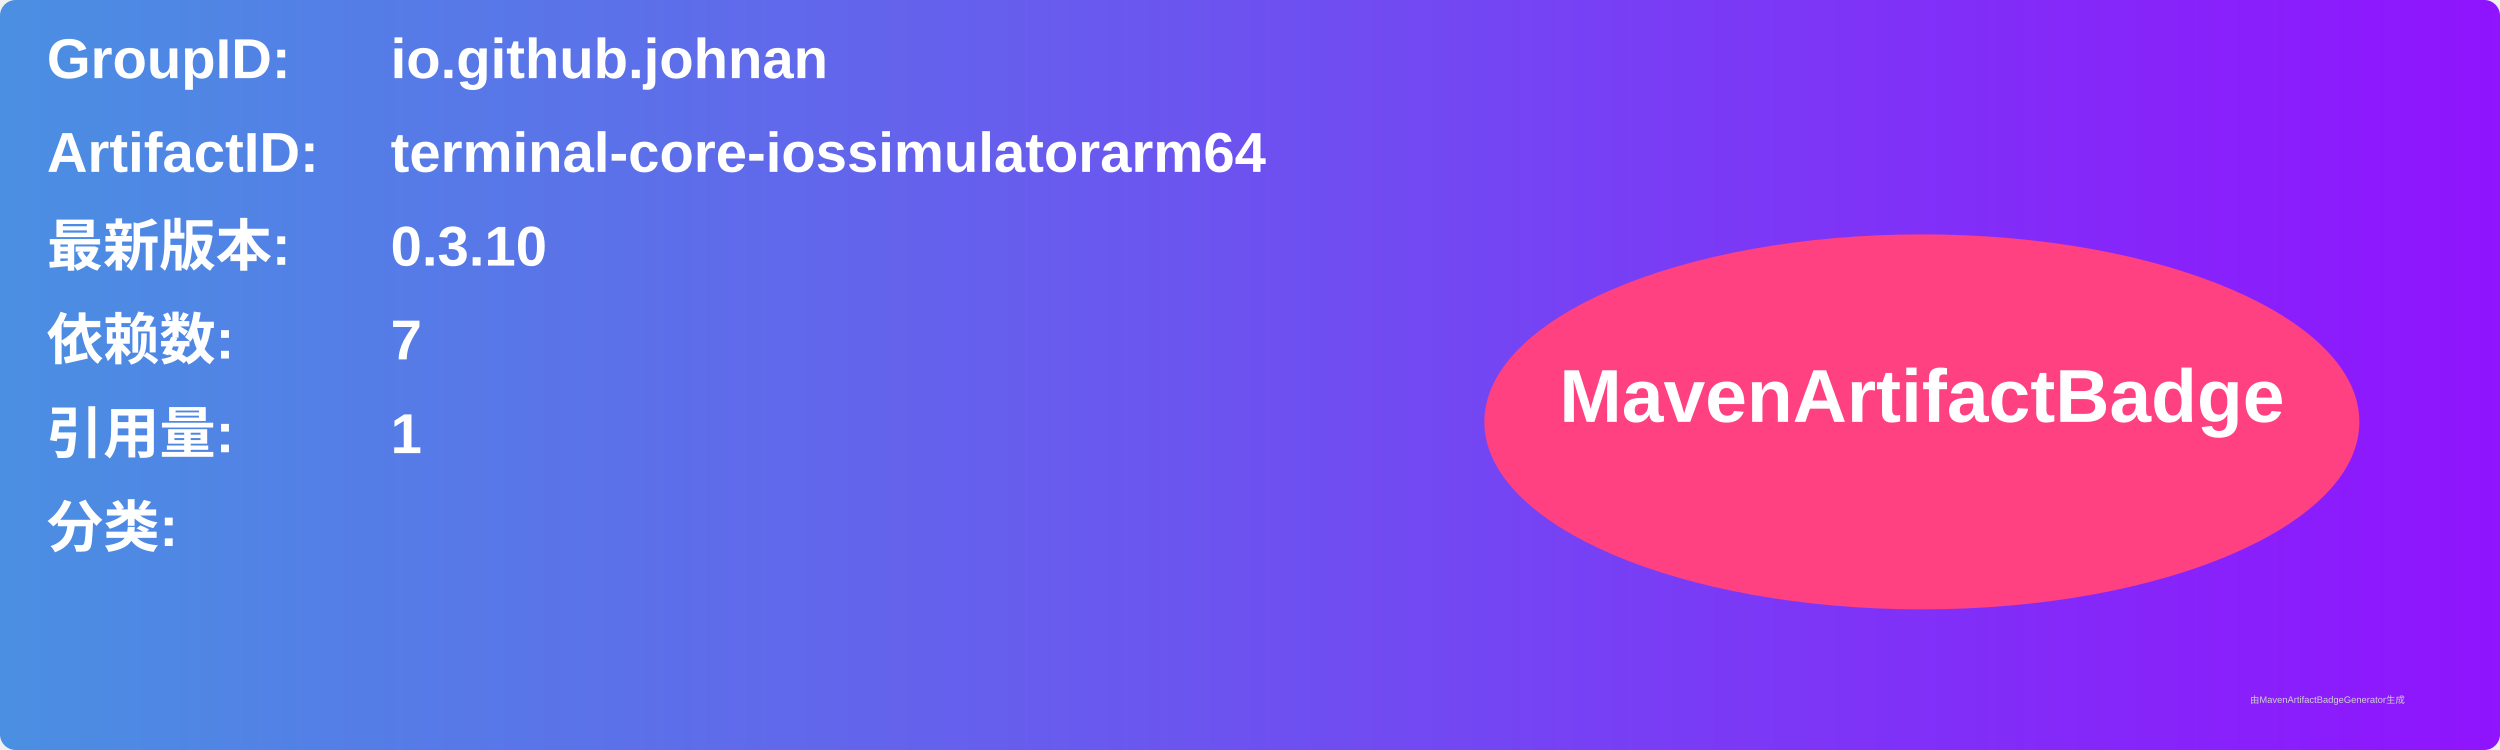
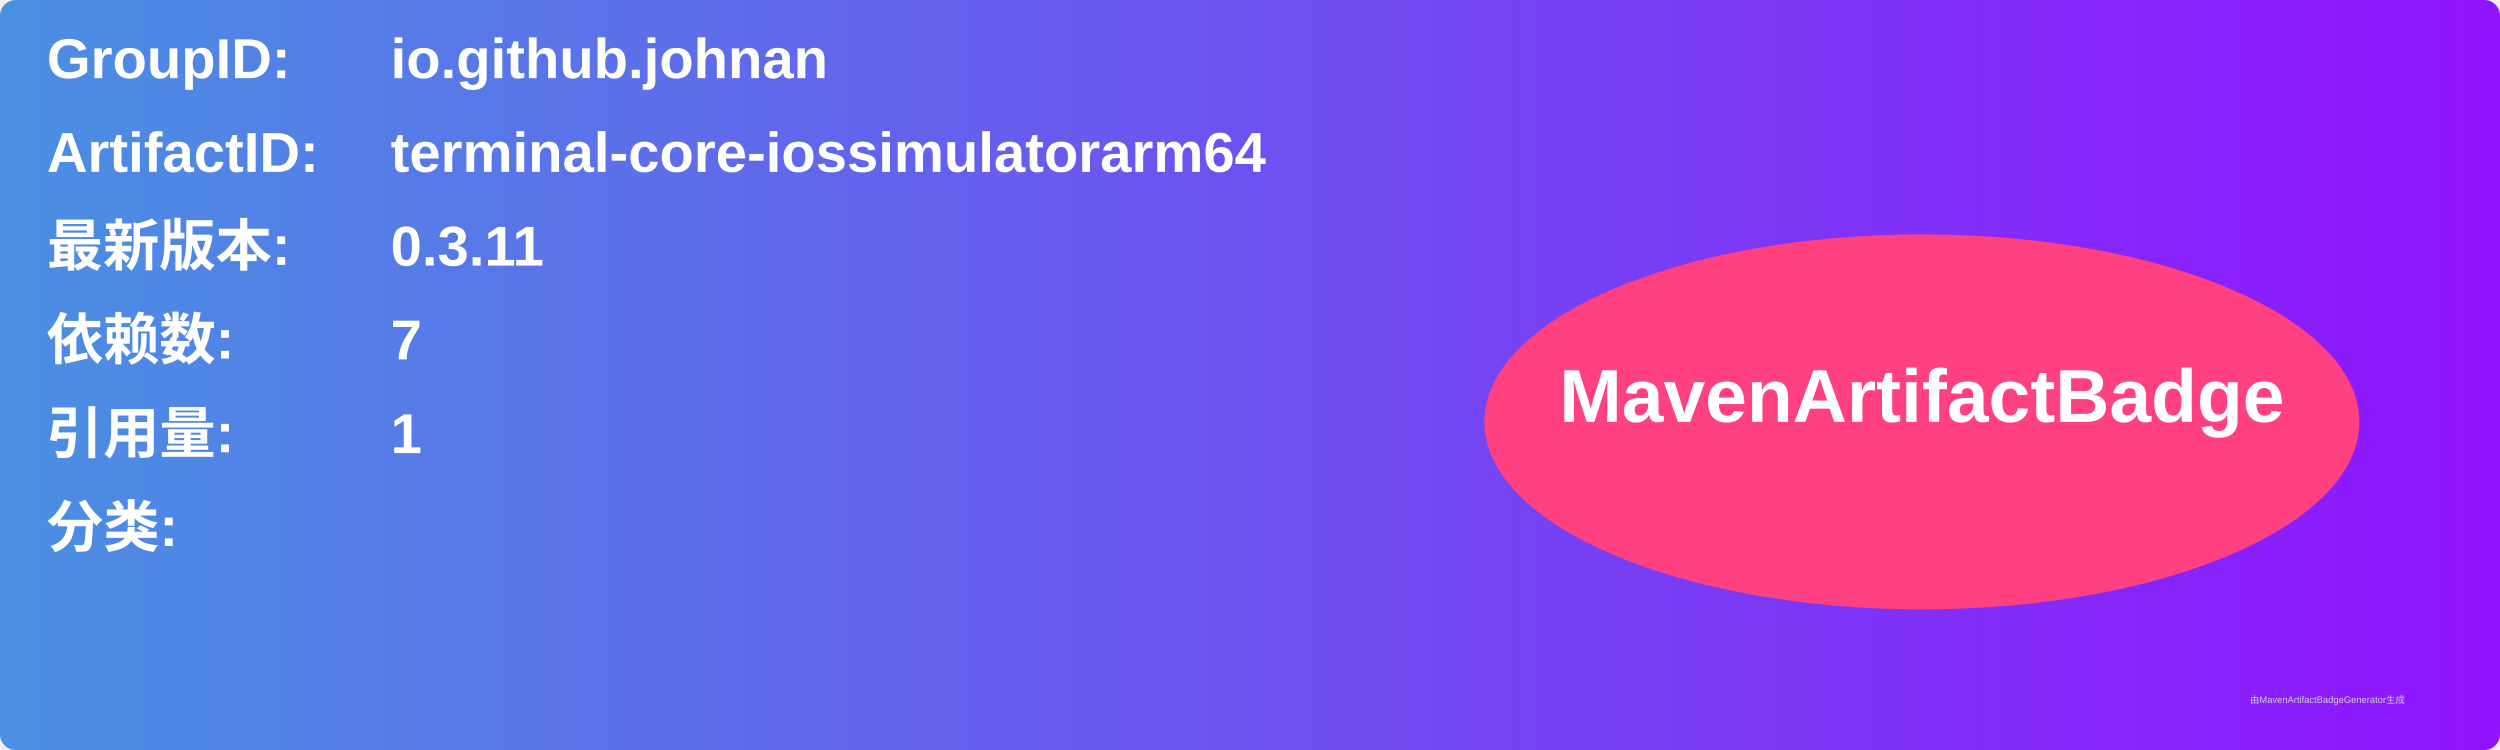
<svg xmlns="http://www.w3.org/2000/svg" width="800" height="240" viewBox="0 0 800 240">
  <linearGradient id="grad" x1="0%" y1="0%" x2="100%" y2="0%">
    <stop offset="0%" stop-color="#4a90e2" />
    <stop offset="100%" stop-color="#9013fe" />
  </linearGradient>
  <rect width="100%" height="100%" rx="5" ry="5" fill="url(#grad)" />
  <g transform="translate(15, 15)">
    <text x="0" y="10" font-family="Arial" font-size="18" fill="white" font-weight="bold" width="260">GroupID:</text>
    <text x="110" y="10" font-family="Arial" font-size="18" fill="white" font-weight="bold" width="460">io.github.johnan</text>
    <text x="0" y="40" font-family="Arial" font-size="18" fill="white" font-weight="bold" width="260">ArtifactID:</text>
    <text x="110" y="40" font-family="Arial" font-size="18" fill="white" font-weight="bold" width="460">terminal-core-iossimulatorarm64</text>
    <text x="0" y="70" font-family="Arial" font-size="18" fill="white" font-weight="bold">最新版本:</text>
    <text x="110" y="70" font-family="Arial" font-size="18" fill="white" font-weight="bold">
-       <tspan font-weight="bold">0.3.10</tspan>
+       <tspan font-weight="bold">0.3.11</tspan>
    </text>
    <text x="0" y="100" font-family="Arial" font-size="18" fill="white" font-weight="bold">依赖数: </text>
    <text x="110" y="100" font-family="Arial" font-size="18" fill="white">
      <tspan font-weight="bold">7</tspan>
    </text>
    <text x="0" y="130" font-family="Arial" font-size="18" fill="white" font-weight="bold">引用量: </text>
    <text x="110" y="130" font-family="Arial" font-size="18" fill="white">
      <tspan font-weight="bold">1</tspan>
    </text>
    <text x="0" y="160" font-family="Arial" font-size="18" fill="white" font-weight="bold">分类:</text>
    <text x="10" y="190" font-family="Arial" font-size="10" fill="white">
      <tspan font-weight="bold" />
    </text>
    <ellipse cx="600" cy="120" rx="140" ry="60" fill="#ff4081" />
    <text x="600" y="120" text-anchor="middle" font-family="Arial" font-size="24" fill="white" font-weight="bold">MavenArtifactBadge</text>
  </g>
  <text x="720" y="225" font-family="Arial" font-size="3" fill="#d0d0d0">由MavenArtifactBadgeGenerator生成</text>
</svg>
